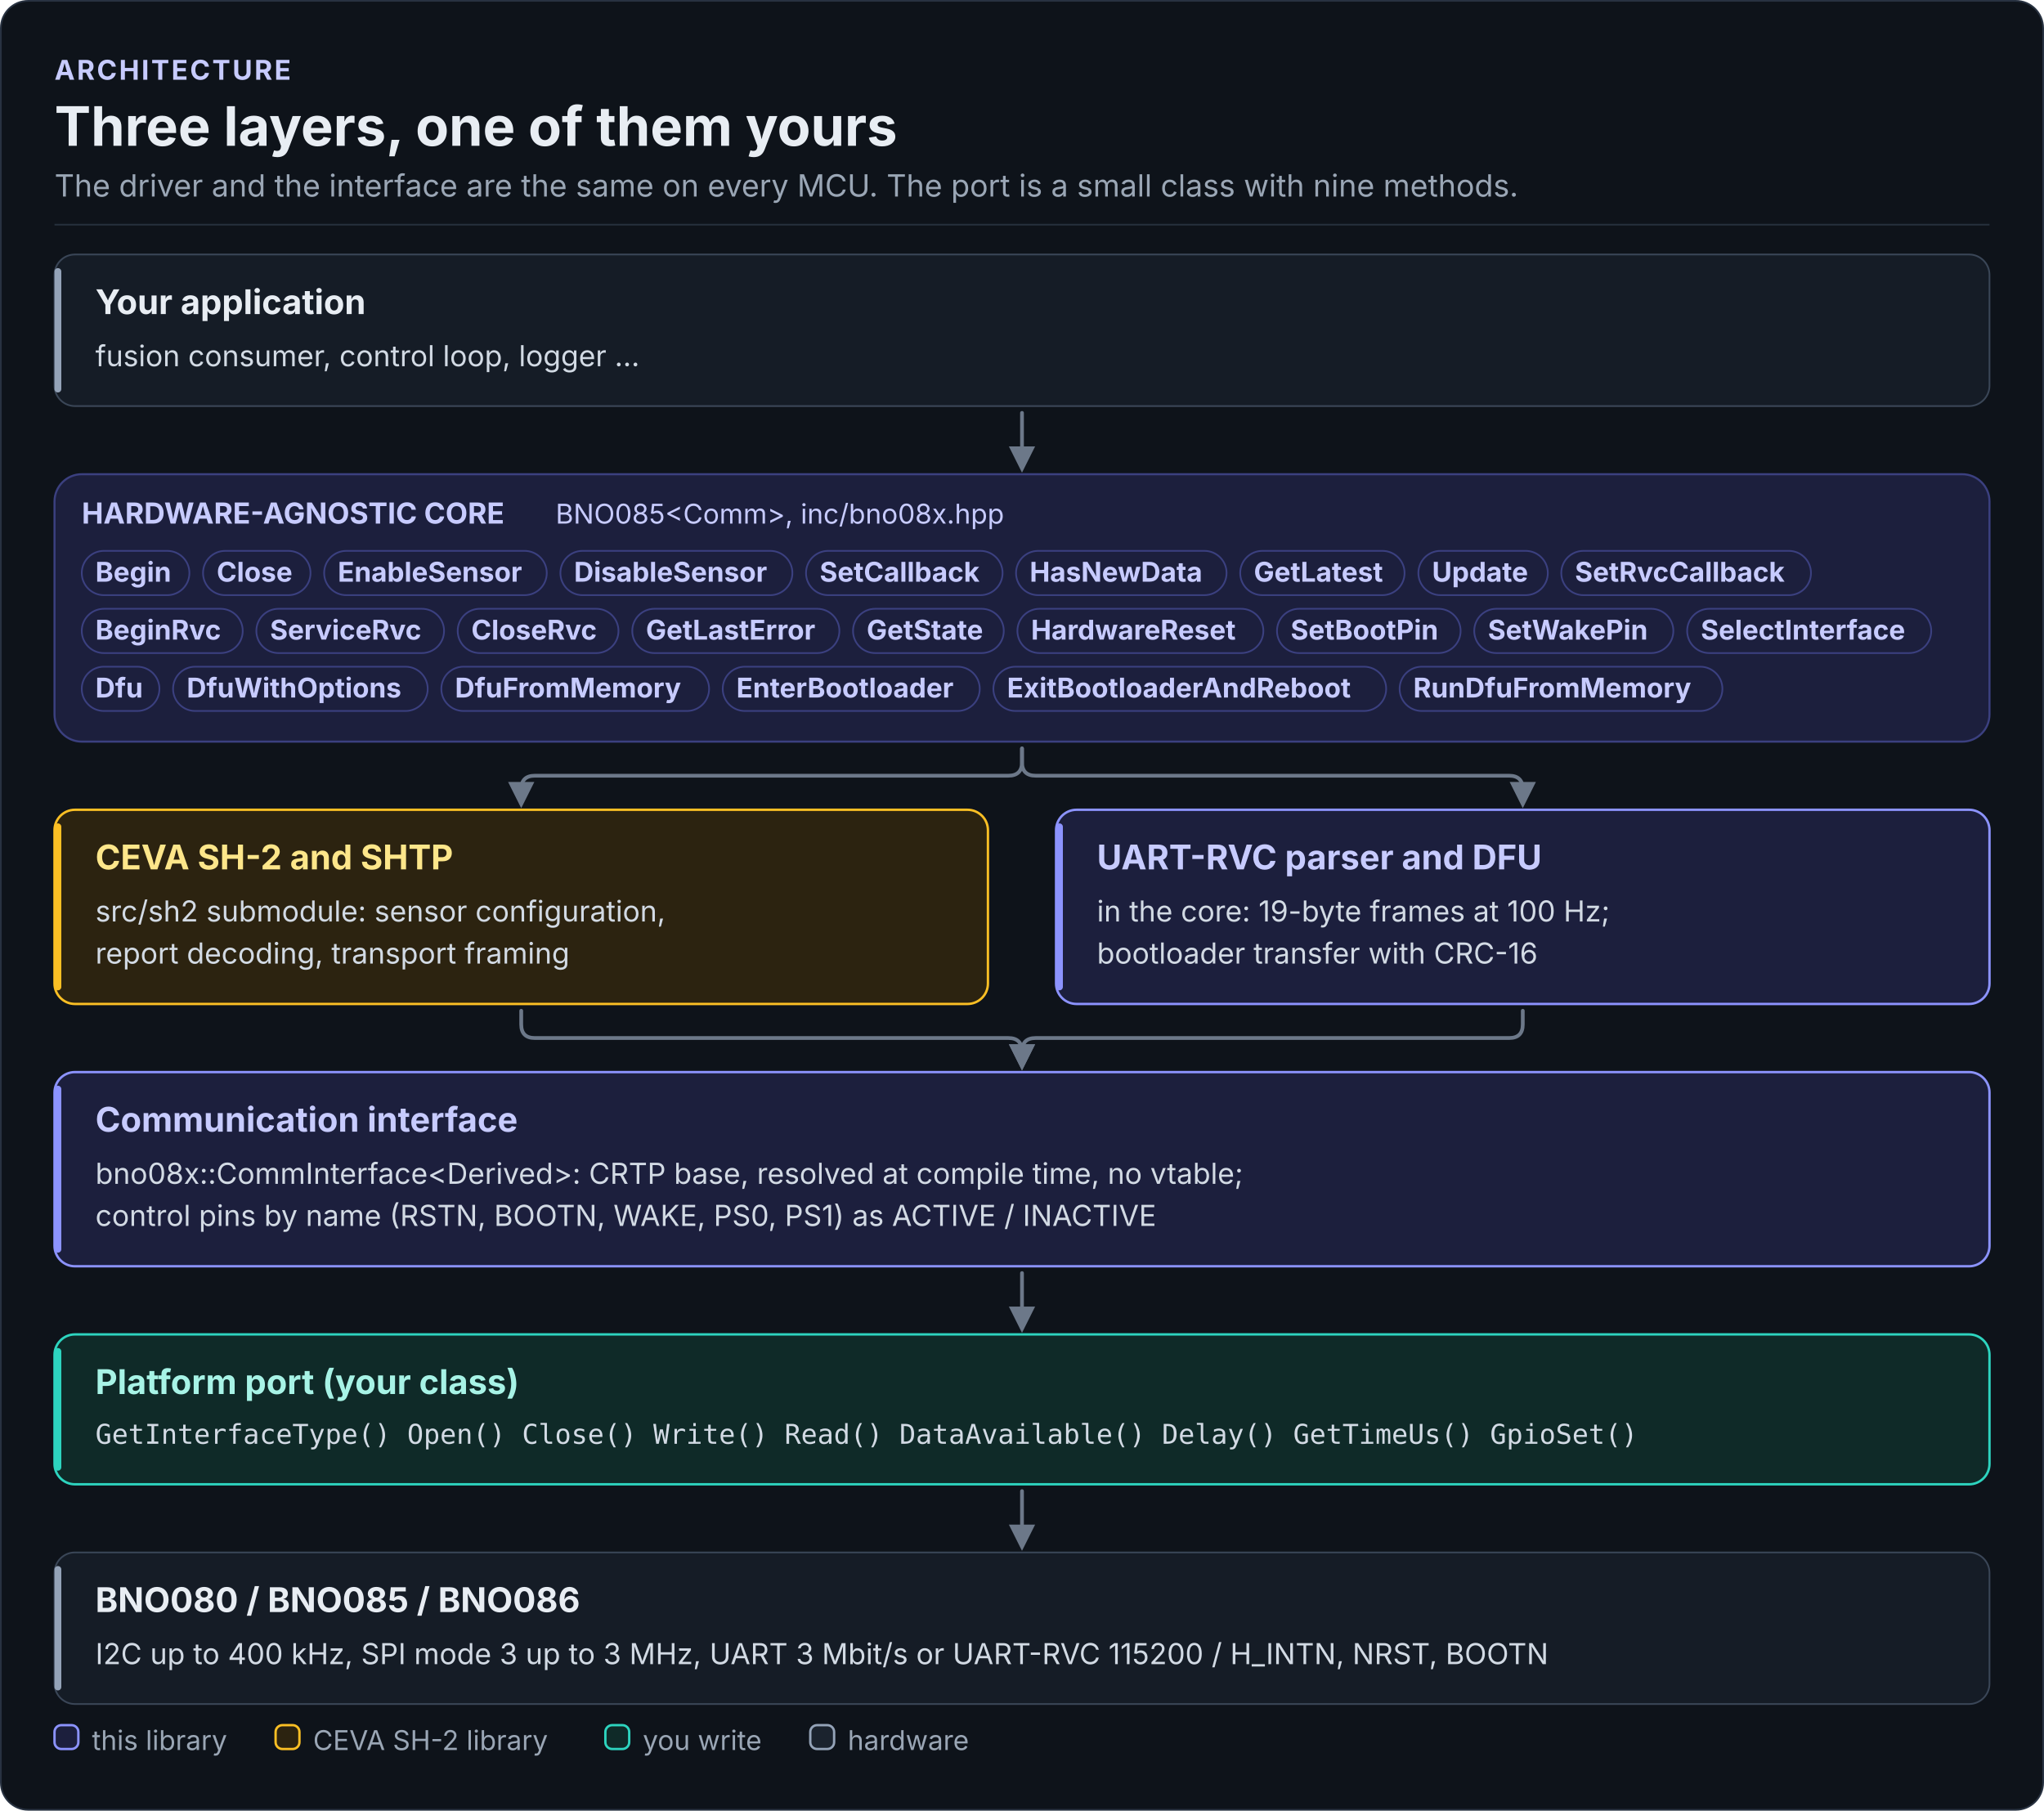
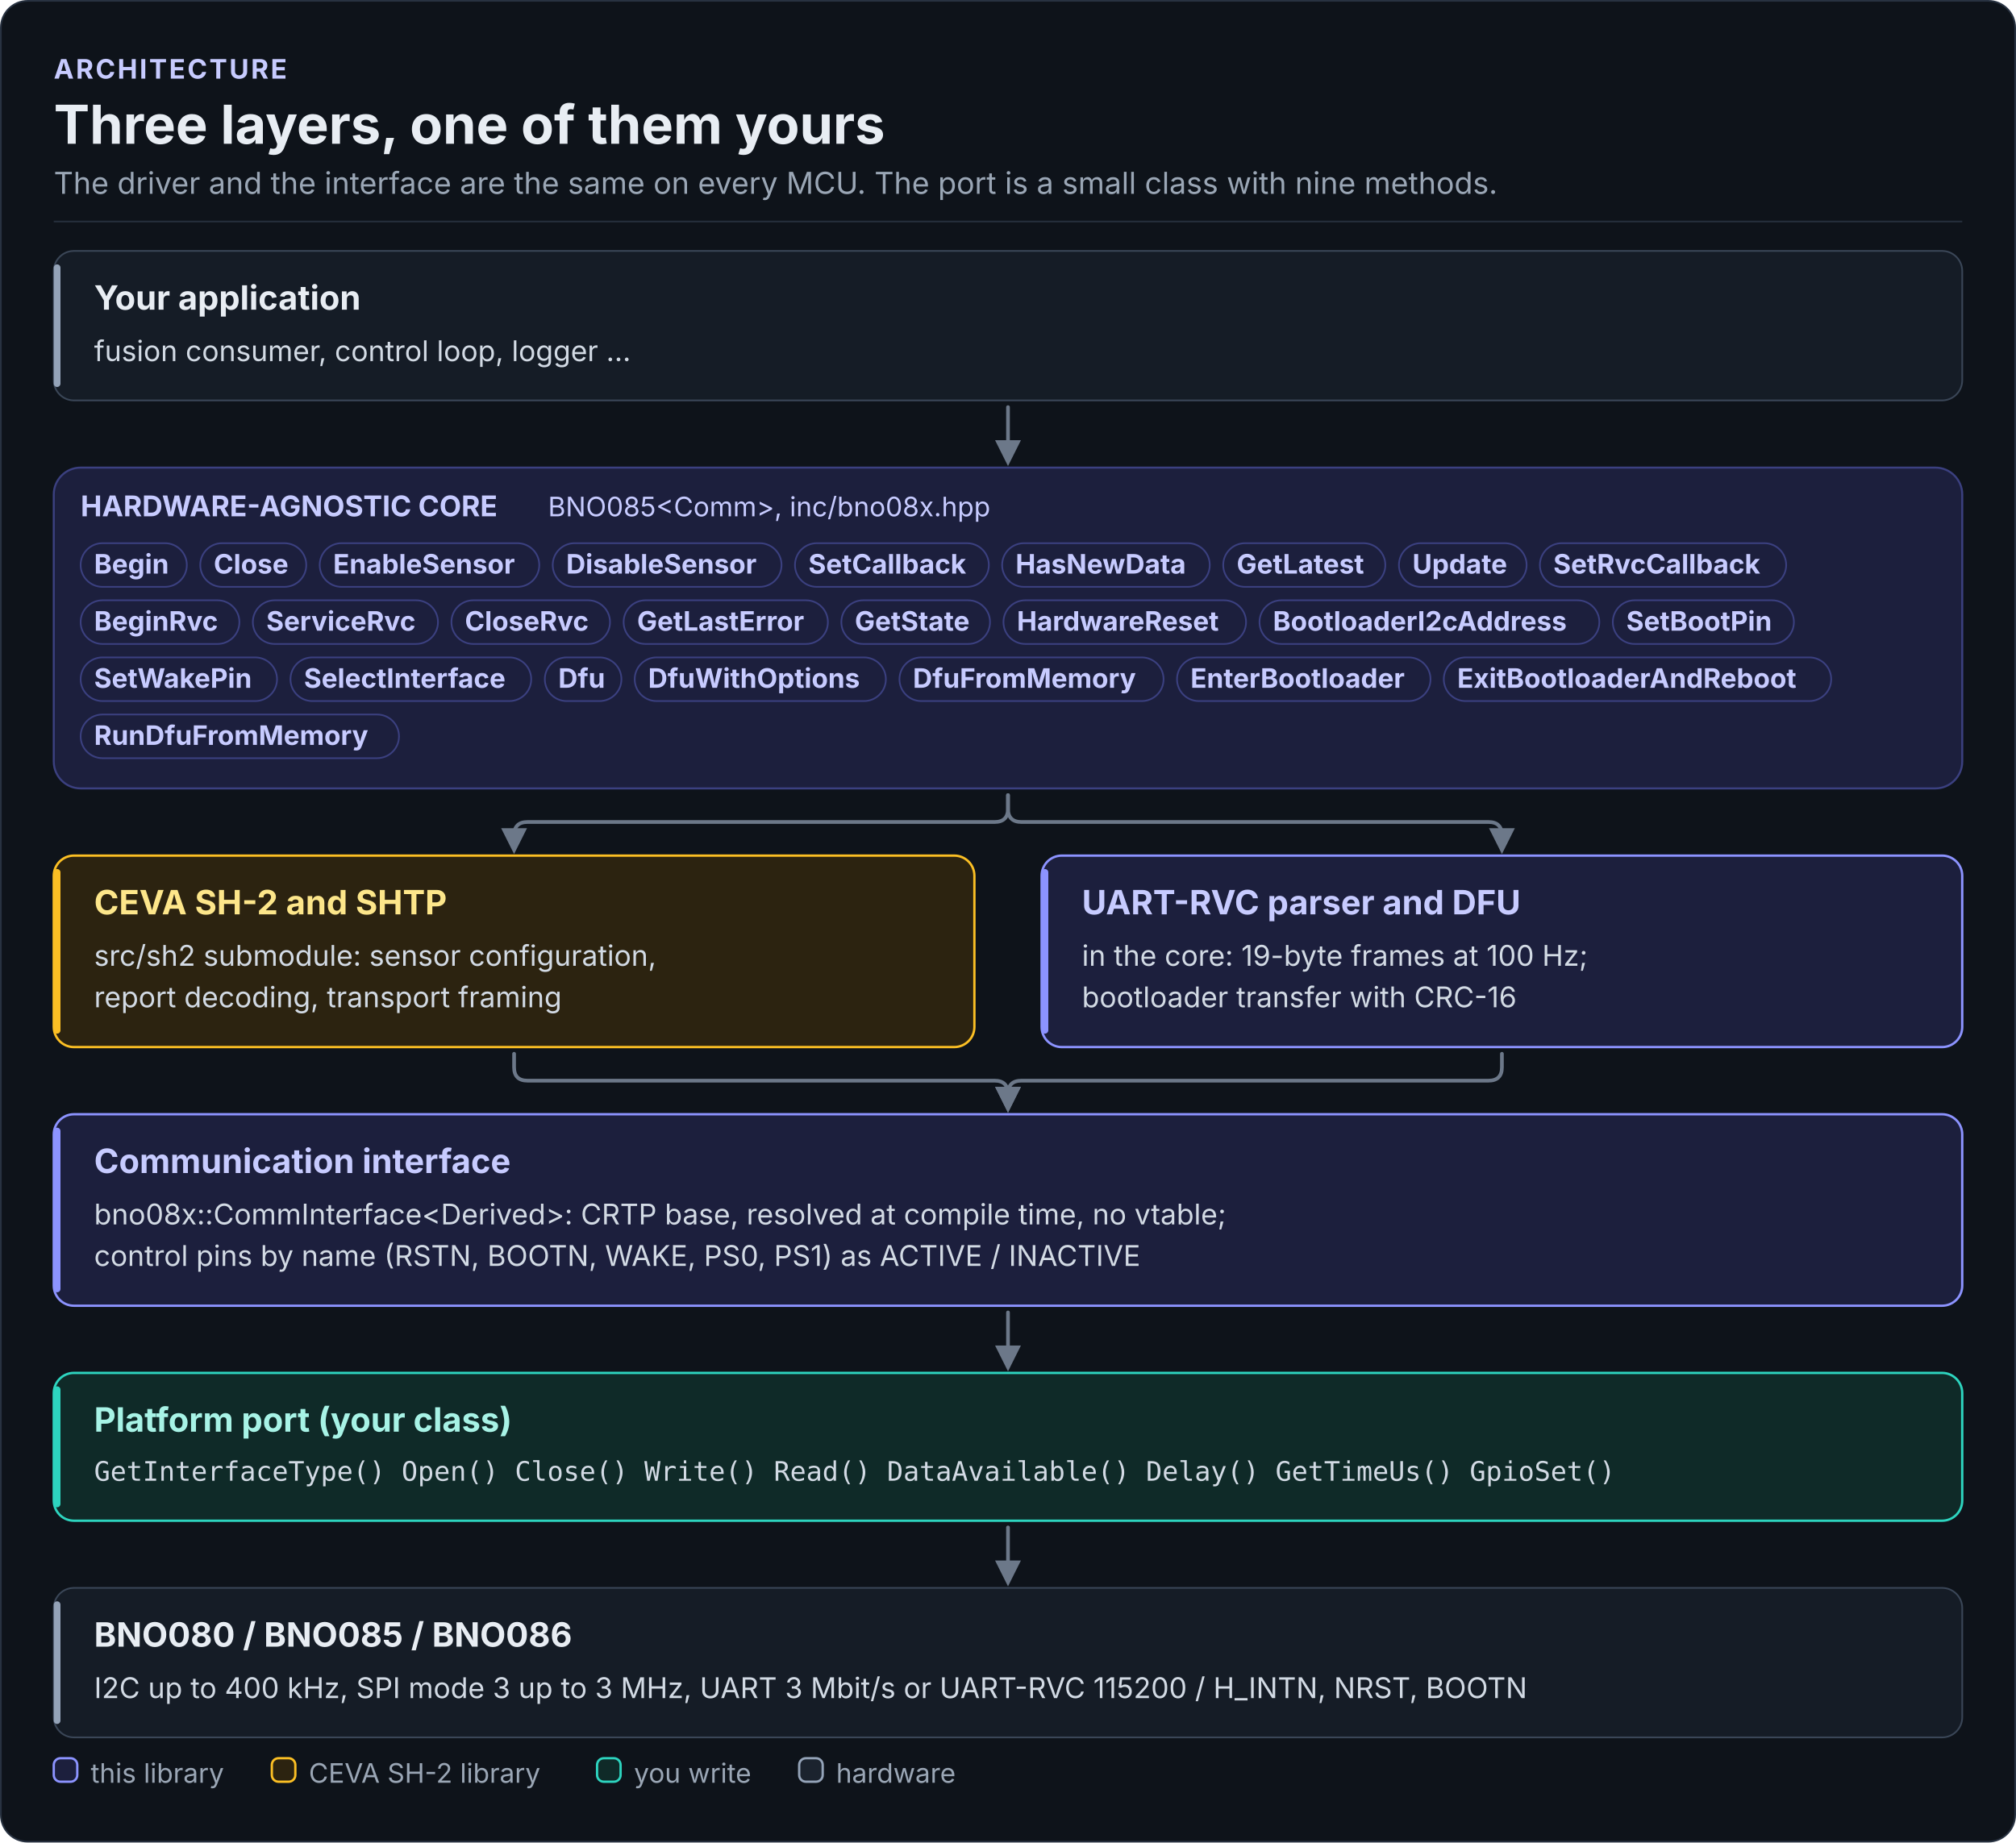
- <svg xmlns="http://www.w3.org/2000/svg" width="1200" height="1063" viewBox="0 0 1200 1063" role="img" aria-labelledby="driver-layers-title driver-layers-desc" font-family="Inter, 'Segoe UI', Roboto, 'Helvetica Neue', Arial, sans-serif">
+ <svg xmlns="http://www.w3.org/2000/svg" width="1200" height="1097" viewBox="0 0 1200 1097" role="img" aria-labelledby="driver-layers-title driver-layers-desc" font-family="Inter, 'Segoe UI', Roboto, 'Helvetica Neue', Arial, sans-serif">
  <defs>
    <marker id="fk-arrow-rail" viewBox="0 0 10 10" refX="8" refY="5" markerWidth="7" markerHeight="7" orient="auto-start-reverse">
      <path d="M0 0L10 5L0 10z" fill="#6C7889" />
    </marker>
  </defs>
-   <rect x="0.5" y="0.5" width="1199" height="1062" rx="16" fill="#0E131A" stroke="#283241" />
+   <rect x="0.5" y="0.5" width="1199" height="1096" rx="16" fill="#0E131A" stroke="#283241" />
  <text x="32" y="46.8" font-size="16" font-weight="700" letter-spacing="1.2" fill="#C7CBFF">ARCHITECTURE</text>
  <text x="32" y="85.6" font-size="32" font-weight="700" fill="#E8EDF3">Three layers, one of them yours</text>
  <text x="32" y="115.4" font-size="18" fill="#9AA6B5">The driver and the interface are the same on every MCU. The port is a small class with nine methods.</text>
  <rect x="32" y="131.4" width="1136" height="1" fill="#252F3C" />
-   <rect x="32" y="278.4" width="1136" height="157" rx="16" fill="#1C1F3D" stroke="#3B4080" stroke-width="1.2" />
+   <rect x="32" y="278.4" width="1136" height="191" rx="16" fill="#1C1F3D" stroke="#3B4080" stroke-width="1.2" />
  <path d="M600 242.4 L600 274.4" fill="none" stroke="#6C7889" stroke-width="2.2" stroke-linecap="round" stroke-linejoin="round" marker-end="url(#fk-arrow-rail)" />
-   <path d="M600 439.4 L600 447.4 Q600 455.4 592 455.4 L314 455.4 Q306 455.4 306 463.4 L306 471.4" fill="none" stroke="#6C7889" stroke-width="2.2" stroke-linecap="round" stroke-linejoin="round" marker-end="url(#fk-arrow-rail)" />
-   <path d="M600 439.4 L600 447.4 Q600 455.4 608 455.4 L886 455.4 Q894 455.4 894 463.4 L894 471.4" fill="none" stroke="#6C7889" stroke-width="2.2" stroke-linecap="round" stroke-linejoin="round" marker-end="url(#fk-arrow-rail)" />
-   <path d="M306 593.4 L306 601.4 Q306 609.4 314 609.4 L592 609.4 Q600 609.4 600 617.4 L600 625.4" fill="none" stroke="#6C7889" stroke-width="2.2" stroke-linecap="round" stroke-linejoin="round" marker-end="url(#fk-arrow-rail)" />
-   <path d="M894 593.4 L894 601.4 Q894 609.4 886 609.4 L608 609.4 Q600 609.4 600 617.4 L600 625.4" fill="none" stroke="#6C7889" stroke-width="2.2" stroke-linecap="round" stroke-linejoin="round" marker-end="url(#fk-arrow-rail)" />
-   <path d="M600 747.4 L600 779.4" fill="none" stroke="#6C7889" stroke-width="2.2" stroke-linecap="round" stroke-linejoin="round" marker-end="url(#fk-arrow-rail)" />
-   <path d="M600 875.4 L600 907.4" fill="none" stroke="#6C7889" stroke-width="2.2" stroke-linecap="round" stroke-linejoin="round" marker-end="url(#fk-arrow-rail)" />
+   <path d="M600 473.4 L600 481.4 Q600 489.4 592 489.4 L314 489.4 Q306 489.4 306 497.4 L306 505.4" fill="none" stroke="#6C7889" stroke-width="2.2" stroke-linecap="round" stroke-linejoin="round" marker-end="url(#fk-arrow-rail)" />
+   <path d="M600 473.4 L600 481.4 Q600 489.4 608 489.4 L886 489.4 Q894 489.4 894 497.4 L894 505.4" fill="none" stroke="#6C7889" stroke-width="2.2" stroke-linecap="round" stroke-linejoin="round" marker-end="url(#fk-arrow-rail)" />
+   <path d="M306 627.4 L306 635.4 Q306 643.4 314 643.4 L592 643.4 Q600 643.4 600 651.4 L600 659.4" fill="none" stroke="#6C7889" stroke-width="2.2" stroke-linecap="round" stroke-linejoin="round" marker-end="url(#fk-arrow-rail)" />
+   <path d="M894 627.4 L894 635.4 Q894 643.4 886 643.4 L608 643.4 Q600 643.4 600 651.4 L600 659.4" fill="none" stroke="#6C7889" stroke-width="2.2" stroke-linecap="round" stroke-linejoin="round" marker-end="url(#fk-arrow-rail)" />
+   <path d="M600 781.4 L600 813.4" fill="none" stroke="#6C7889" stroke-width="2.2" stroke-linecap="round" stroke-linejoin="round" marker-end="url(#fk-arrow-rail)" />
+   <path d="M600 909.4 L600 941.4" fill="none" stroke="#6C7889" stroke-width="2.2" stroke-linecap="round" stroke-linejoin="round" marker-end="url(#fk-arrow-rail)" />
  <rect x="32" y="149.4" width="1136" height="89" rx="12" fill="#151C26" stroke="#3A4657" stroke-width="1" />
  <rect x="32" y="157.4" width="4" height="73" rx="2" fill="#94A3B8" />
-   <rect x="32" y="475.4" width="548" height="114" rx="12" fill="#2C2310" stroke="#FBBF24" stroke-width="1.4" />
-   <rect x="32" y="483.4" width="4" height="98" rx="2" fill="#FBBF24" />
-   <rect x="620" y="475.4" width="548" height="114" rx="12" fill="#1C1F3D" stroke="#8C93FF" stroke-width="1.4" />
-   <rect x="620" y="483.4" width="4" height="98" rx="2" fill="#8C93FF" />
-   <rect x="32" y="629.4" width="1136" height="114" rx="12" fill="#1C1F3D" stroke="#8C93FF" stroke-width="1.4" />
-   <rect x="32" y="637.4" width="4" height="98" rx="2" fill="#8C93FF" />
-   <rect x="32" y="783.4" width="1136" height="88" rx="12" fill="#0F2A28" stroke="#2DD4BF" stroke-width="1.4" />
-   <rect x="32" y="791.4" width="4" height="72" rx="2" fill="#2DD4BF" />
-   <rect x="32" y="911.4" width="1136" height="89" rx="12" fill="#151C26" stroke="#3A4657" stroke-width="1" />
-   <rect x="32" y="919.4" width="4" height="73" rx="2" fill="#94A3B8" />
+   <rect x="32" y="509.4" width="548" height="114" rx="12" fill="#2C2310" stroke="#FBBF24" stroke-width="1.4" />
+   <rect x="32" y="517.4" width="4" height="98" rx="2" fill="#FBBF24" />
+   <rect x="620" y="509.4" width="548" height="114" rx="12" fill="#1C1F3D" stroke="#8C93FF" stroke-width="1.4" />
+   <rect x="620" y="517.4" width="4" height="98" rx="2" fill="#8C93FF" />
+   <rect x="32" y="663.4" width="1136" height="114" rx="12" fill="#1C1F3D" stroke="#8C93FF" stroke-width="1.4" />
+   <rect x="32" y="671.4" width="4" height="98" rx="2" fill="#8C93FF" />
+   <rect x="32" y="817.4" width="1136" height="88" rx="12" fill="#0F2A28" stroke="#2DD4BF" stroke-width="1.4" />
+   <rect x="32" y="825.4" width="4" height="72" rx="2" fill="#2DD4BF" />
+   <rect x="32" y="945.4" width="1136" height="89" rx="12" fill="#151C26" stroke="#3A4657" stroke-width="1" />
+   <rect x="32" y="953.4" width="4" height="73" rx="2" fill="#94A3B8" />
  <text x="56" y="184.4" font-size="20" font-weight="700" fill="#E8EDF3">Your application</text>
  <text x="56" y="215" font-size="17" fill="#D2DAE4">fusion consumer, control loop, logger ...</text>
  <rect x="48" y="323.4" width="63.2" height="26" rx="13" fill="#1C1F3D" stroke="#3B4080" stroke-width="1" />
  <text x="56" y="341.5" font-size="16" font-weight="700" fill="#C7CBFF">Begin</text>
  <rect x="119.2" y="323.4" width="63.1" height="26" rx="13" fill="#1C1F3D" stroke="#3B4080" stroke-width="1" />
  <text x="127.2" y="341.5" font-size="16" font-weight="700" fill="#C7CBFF">Close</text>
  <rect x="190.3" y="323.4" width="130.7" height="26" rx="13" fill="#1C1F3D" stroke="#3B4080" stroke-width="1" />
  <text x="198.3" y="341.5" font-size="16" font-weight="700" fill="#C7CBFF">EnableSensor</text>
  <rect x="329" y="323.4" width="136.2" height="26" rx="13" fill="#1C1F3D" stroke="#3B4080" stroke-width="1" />
  <text x="337" y="341.5" font-size="16" font-weight="700" fill="#C7CBFF">DisableSensor</text>
  <rect x="473.2" y="323.4" width="115.4" height="26" rx="13" fill="#1C1F3D" stroke="#3B4080" stroke-width="1" />
  <text x="481.2" y="341.5" font-size="16" font-weight="700" fill="#C7CBFF">SetCallback</text>
  <rect x="596.5" y="323.4" width="123.6" height="26" rx="13" fill="#1C1F3D" stroke="#3B4080" stroke-width="1" />
  <text x="604.5" y="341.5" font-size="16" font-weight="700" fill="#C7CBFF">HasNewData</text>
  <rect x="728.1" y="323.4" width="96.5" height="26" rx="13" fill="#1C1F3D" stroke="#3B4080" stroke-width="1" />
  <text x="736.1" y="341.5" font-size="16" font-weight="700" fill="#C7CBFF">GetLatest</text>
  <rect x="832.7" y="323.4" width="76" height="26" rx="13" fill="#1C1F3D" stroke="#3B4080" stroke-width="1" />
  <text x="840.7" y="341.5" font-size="16" font-weight="700" fill="#C7CBFF">Update</text>
  <rect x="916.6" y="323.4" width="146.6" height="26" rx="13" fill="#1C1F3D" stroke="#3B4080" stroke-width="1" />
  <text x="924.6" y="341.5" font-size="16" font-weight="700" fill="#C7CBFF">SetRvcCallback</text>
  <rect x="48" y="357.4" width="94.5" height="26" rx="13" fill="#1C1F3D" stroke="#3B4080" stroke-width="1" />
  <text x="56" y="375.5" font-size="16" font-weight="700" fill="#C7CBFF">BeginRvc</text>
  <rect x="150.5" y="357.4" width="110.2" height="26" rx="13" fill="#1C1F3D" stroke="#3B4080" stroke-width="1" />
  <text x="158.5" y="375.5" font-size="16" font-weight="700" fill="#C7CBFF">ServiceRvc</text>
  <rect x="268.7" y="357.4" width="94.4" height="26" rx="13" fill="#1C1F3D" stroke="#3B4080" stroke-width="1" />
  <text x="276.7" y="375.5" font-size="16" font-weight="700" fill="#C7CBFF">CloseRvc</text>
  <rect x="371.2" y="357.4" width="121.6" height="26" rx="13" fill="#1C1F3D" stroke="#3B4080" stroke-width="1" />
  <text x="379.2" y="375.5" font-size="16" font-weight="700" fill="#C7CBFF">GetLastError</text>
  <rect x="500.8" y="357.4" width="88.5" height="26" rx="13" fill="#1C1F3D" stroke="#3B4080" stroke-width="1" />
  <text x="508.8" y="375.5" font-size="16" font-weight="700" fill="#C7CBFF">GetState</text>
  <rect x="597.3" y="357.4" width="144.4" height="26" rx="13" fill="#1C1F3D" stroke="#3B4080" stroke-width="1" />
  <text x="605.3" y="375.5" font-size="16" font-weight="700" fill="#C7CBFF">HardwareReset</text>
-   <rect x="749.7" y="357.4" width="107.8" height="26" rx="13" fill="#1C1F3D" stroke="#3B4080" stroke-width="1" />
-   <text x="757.7" y="375.5" font-size="16" font-weight="700" fill="#C7CBFF">SetBootPin</text>
-   <rect x="865.5" y="357.4" width="116.9" height="26" rx="13" fill="#1C1F3D" stroke="#3B4080" stroke-width="1" />
-   <text x="873.5" y="375.5" font-size="16" font-weight="700" fill="#C7CBFF">SetWakePin</text>
-   <rect x="990.5" y="357.4" width="143.3" height="26" rx="13" fill="#1C1F3D" stroke="#3B4080" stroke-width="1" />
-   <text x="998.5" y="375.5" font-size="16" font-weight="700" fill="#C7CBFF">SelectInterface</text>
-   <rect x="48" y="391.4" width="45.6" height="26" rx="13" fill="#1C1F3D" stroke="#3B4080" stroke-width="1" />
-   <text x="56" y="409.5" font-size="16" font-weight="700" fill="#C7CBFF">Dfu</text>
-   <rect x="101.6" y="391.4" width="149.5" height="26" rx="13" fill="#1C1F3D" stroke="#3B4080" stroke-width="1" />
-   <text x="109.6" y="409.5" font-size="16" font-weight="700" fill="#C7CBFF">DfuWithOptions</text>
-   <rect x="259.1" y="391.4" width="157.2" height="26" rx="13" fill="#1C1F3D" stroke="#3B4080" stroke-width="1" />
-   <text x="267.1" y="409.5" font-size="16" font-weight="700" fill="#C7CBFF">DfuFromMemory</text>
-   <rect x="424.3" y="391.4" width="150.9" height="26" rx="13" fill="#1C1F3D" stroke="#3B4080" stroke-width="1" />
-   <text x="432.3" y="409.5" font-size="16" font-weight="700" fill="#C7CBFF">EnterBootloader</text>
-   <rect x="583.2" y="391.4" width="230.6" height="26" rx="13" fill="#1C1F3D" stroke="#3B4080" stroke-width="1" />
-   <text x="591.2" y="409.5" font-size="16" font-weight="700" fill="#C7CBFF">ExitBootloaderAndReboot</text>
-   <rect x="821.7" y="391.4" width="189.5" height="26" rx="13" fill="#1C1F3D" stroke="#3B4080" stroke-width="1" />
-   <text x="829.7" y="409.5" font-size="16" font-weight="700" fill="#C7CBFF">RunDfuFromMemory</text>
+   <rect x="749.7" y="357.4" width="202.3" height="26" rx="13" fill="#1C1F3D" stroke="#3B4080" stroke-width="1" />
+   <text x="757.7" y="375.5" font-size="16" font-weight="700" fill="#C7CBFF">BootloaderI2cAddress</text>
+   <rect x="960" y="357.4" width="107.8" height="26" rx="13" fill="#1C1F3D" stroke="#3B4080" stroke-width="1" />
+   <text x="968" y="375.5" font-size="16" font-weight="700" fill="#C7CBFF">SetBootPin</text>
+   <rect x="48" y="391.4" width="116.9" height="26" rx="13" fill="#1C1F3D" stroke="#3B4080" stroke-width="1" />
+   <text x="56" y="409.5" font-size="16" font-weight="700" fill="#C7CBFF">SetWakePin</text>
+   <rect x="172.9" y="391.4" width="143.3" height="26" rx="13" fill="#1C1F3D" stroke="#3B4080" stroke-width="1" />
+   <text x="180.9" y="409.5" font-size="16" font-weight="700" fill="#C7CBFF">SelectInterface</text>
+   <rect x="324.3" y="391.4" width="45.6" height="26" rx="13" fill="#1C1F3D" stroke="#3B4080" stroke-width="1" />
+   <text x="332.3" y="409.5" font-size="16" font-weight="700" fill="#C7CBFF">Dfu</text>
+   <rect x="377.8" y="391.4" width="149.5" height="26" rx="13" fill="#1C1F3D" stroke="#3B4080" stroke-width="1" />
+   <text x="385.8" y="409.5" font-size="16" font-weight="700" fill="#C7CBFF">DfuWithOptions</text>
+   <rect x="535.4" y="391.4" width="157.2" height="26" rx="13" fill="#1C1F3D" stroke="#3B4080" stroke-width="1" />
+   <text x="543.4" y="409.5" font-size="16" font-weight="700" fill="#C7CBFF">DfuFromMemory</text>
+   <rect x="700.6" y="391.4" width="150.9" height="26" rx="13" fill="#1C1F3D" stroke="#3B4080" stroke-width="1" />
+   <text x="708.6" y="409.5" font-size="16" font-weight="700" fill="#C7CBFF">EnterBootloader</text>
+   <rect x="859.4" y="391.4" width="230.6" height="26" rx="13" fill="#1C1F3D" stroke="#3B4080" stroke-width="1" />
+   <text x="867.4" y="409.5" font-size="16" font-weight="700" fill="#C7CBFF">ExitBootloaderAndReboot</text>
+   <rect x="48" y="425.4" width="189.5" height="26" rx="13" fill="#1C1F3D" stroke="#3B4080" stroke-width="1" />
+   <text x="56" y="443.5" font-size="16" font-weight="700" fill="#C7CBFF">RunDfuFromMemory</text>
  <text x="48" y="307.4" font-size="17" font-weight="700" fill="#C7CBFF">HARDWARE-AGNOSTIC CORE</text>
  <text x="326.2" y="307.4" font-size="16" fill="#C7CBFF">BNO085&lt;Comm&gt;, inc/bno08x.hpp</text>
-   <text x="56" y="510.4" font-size="20" font-weight="700" fill="#FDE68A">CEVA SH-2 and SHTP</text>
-   <text x="56" y="541" font-size="17" fill="#D2DAE4">src/sh2 submodule: sensor configuration,</text>
-   <text x="56" y="565.7" font-size="17" fill="#D2DAE4">report decoding, transport framing</text>
-   <text x="644" y="510.4" font-size="20" font-weight="700" fill="#C7CBFF">UART-RVC parser and DFU</text>
-   <text x="644" y="541" font-size="17" fill="#D2DAE4">in the core: 19-byte frames at 100 Hz;</text>
-   <text x="644" y="565.7" font-size="17" fill="#D2DAE4">bootloader transfer with CRC-16</text>
-   <text x="56" y="664.4" font-size="20" font-weight="700" fill="#C7CBFF">Communication interface</text>
-   <text x="56" y="695" font-size="17" fill="#D2DAE4">bno08x::CommInterface&lt;Derived&gt;: CRTP base, resolved at compile time, no vtable;</text>
-   <text x="56" y="719.7" font-size="17" fill="#D2DAE4">control pins by name (RSTN, BOOTN, WAKE, PS0, PS1) as ACTIVE / INACTIVE</text>
-   <text x="56" y="818.4" font-size="20" font-weight="700" fill="#A7F3E6">Platform port (your class)</text>
-   <text x="56" y="847.6" font-size="16" font-family="'JetBrains Mono', 'SFMono-Regular', Menlo, Consolas, monospace" fill="#D2DAE4">GetInterfaceType()  Open()  Close()  Write()  Read()  DataAvailable()  Delay()  GetTimeUs()  GpioSet()</text>
-   <text x="56" y="946.4" font-size="20" font-weight="700" fill="#E8EDF3">BNO080 / BNO085 / BNO086</text>
-   <text x="56" y="977" font-size="17" fill="#D2DAE4">I2C up to 400 kHz, SPI mode 3 up to 3 MHz, UART 3 Mbit/s or UART-RVC 115200  /  H_INTN, NRST, BOOTN</text>
-   <rect x="32" y="1012.8" width="14" height="14" rx="4" fill="#1C1F3D" stroke="#8C93FF" stroke-width="1.4" />
-   <text x="54" y="1027.4" font-size="16" fill="#9AA6B5">this library</text>
-   <rect x="161.8" y="1012.8" width="14" height="14" rx="4" fill="#2C2310" stroke="#FBBF24" stroke-width="1.4" />
-   <text x="183.8" y="1027.4" font-size="16" fill="#9AA6B5">CEVA SH-2 library</text>
-   <rect x="355.4" y="1012.8" width="14" height="14" rx="4" fill="#0F2A28" stroke="#2DD4BF" stroke-width="1.4" />
-   <text x="377.4" y="1027.4" font-size="16" fill="#9AA6B5">you write</text>
-   <rect x="475.7" y="1012.8" width="14" height="14" rx="4" fill="#1B232E" stroke="#94A3B8" stroke-width="1.4" />
-   <text x="497.7" y="1027.4" font-size="16" fill="#9AA6B5">hardware</text>
+   <text x="56" y="544.4" font-size="20" font-weight="700" fill="#FDE68A">CEVA SH-2 and SHTP</text>
+   <text x="56" y="575" font-size="17" fill="#D2DAE4">src/sh2 submodule: sensor configuration,</text>
+   <text x="56" y="599.7" font-size="17" fill="#D2DAE4">report decoding, transport framing</text>
+   <text x="644" y="544.4" font-size="20" font-weight="700" fill="#C7CBFF">UART-RVC parser and DFU</text>
+   <text x="644" y="575" font-size="17" fill="#D2DAE4">in the core: 19-byte frames at 100 Hz;</text>
+   <text x="644" y="599.7" font-size="17" fill="#D2DAE4">bootloader transfer with CRC-16</text>
+   <text x="56" y="698.4" font-size="20" font-weight="700" fill="#C7CBFF">Communication interface</text>
+   <text x="56" y="729" font-size="17" fill="#D2DAE4">bno08x::CommInterface&lt;Derived&gt;: CRTP base, resolved at compile time, no vtable;</text>
+   <text x="56" y="753.7" font-size="17" fill="#D2DAE4">control pins by name (RSTN, BOOTN, WAKE, PS0, PS1) as ACTIVE / INACTIVE</text>
+   <text x="56" y="852.4" font-size="20" font-weight="700" fill="#A7F3E6">Platform port (your class)</text>
+   <text x="56" y="881.6" font-size="16" font-family="'JetBrains Mono', 'SFMono-Regular', Menlo, Consolas, monospace" fill="#D2DAE4">GetInterfaceType()  Open()  Close()  Write()  Read()  DataAvailable()  Delay()  GetTimeUs()  GpioSet()</text>
+   <text x="56" y="980.4" font-size="20" font-weight="700" fill="#E8EDF3">BNO080 / BNO085 / BNO086</text>
+   <text x="56" y="1011" font-size="17" fill="#D2DAE4">I2C up to 400 kHz, SPI mode 3 up to 3 MHz, UART 3 Mbit/s or UART-RVC 115200  /  H_INTN, NRST, BOOTN</text>
+   <rect x="32" y="1046.8" width="14" height="14" rx="4" fill="#1C1F3D" stroke="#8C93FF" stroke-width="1.4" />
+   <text x="54" y="1061.4" font-size="16" fill="#9AA6B5">this library</text>
+   <rect x="161.8" y="1046.8" width="14" height="14" rx="4" fill="#2C2310" stroke="#FBBF24" stroke-width="1.4" />
+   <text x="183.8" y="1061.4" font-size="16" fill="#9AA6B5">CEVA SH-2 library</text>
+   <rect x="355.4" y="1046.8" width="14" height="14" rx="4" fill="#0F2A28" stroke="#2DD4BF" stroke-width="1.4" />
+   <text x="377.4" y="1061.4" font-size="16" fill="#9AA6B5">you write</text>
+   <rect x="475.7" y="1046.8" width="14" height="14" rx="4" fill="#1B232E" stroke="#94A3B8" stroke-width="1.4" />
+   <text x="497.7" y="1061.4" font-size="16" fill="#9AA6B5">hardware</text>
</svg>
